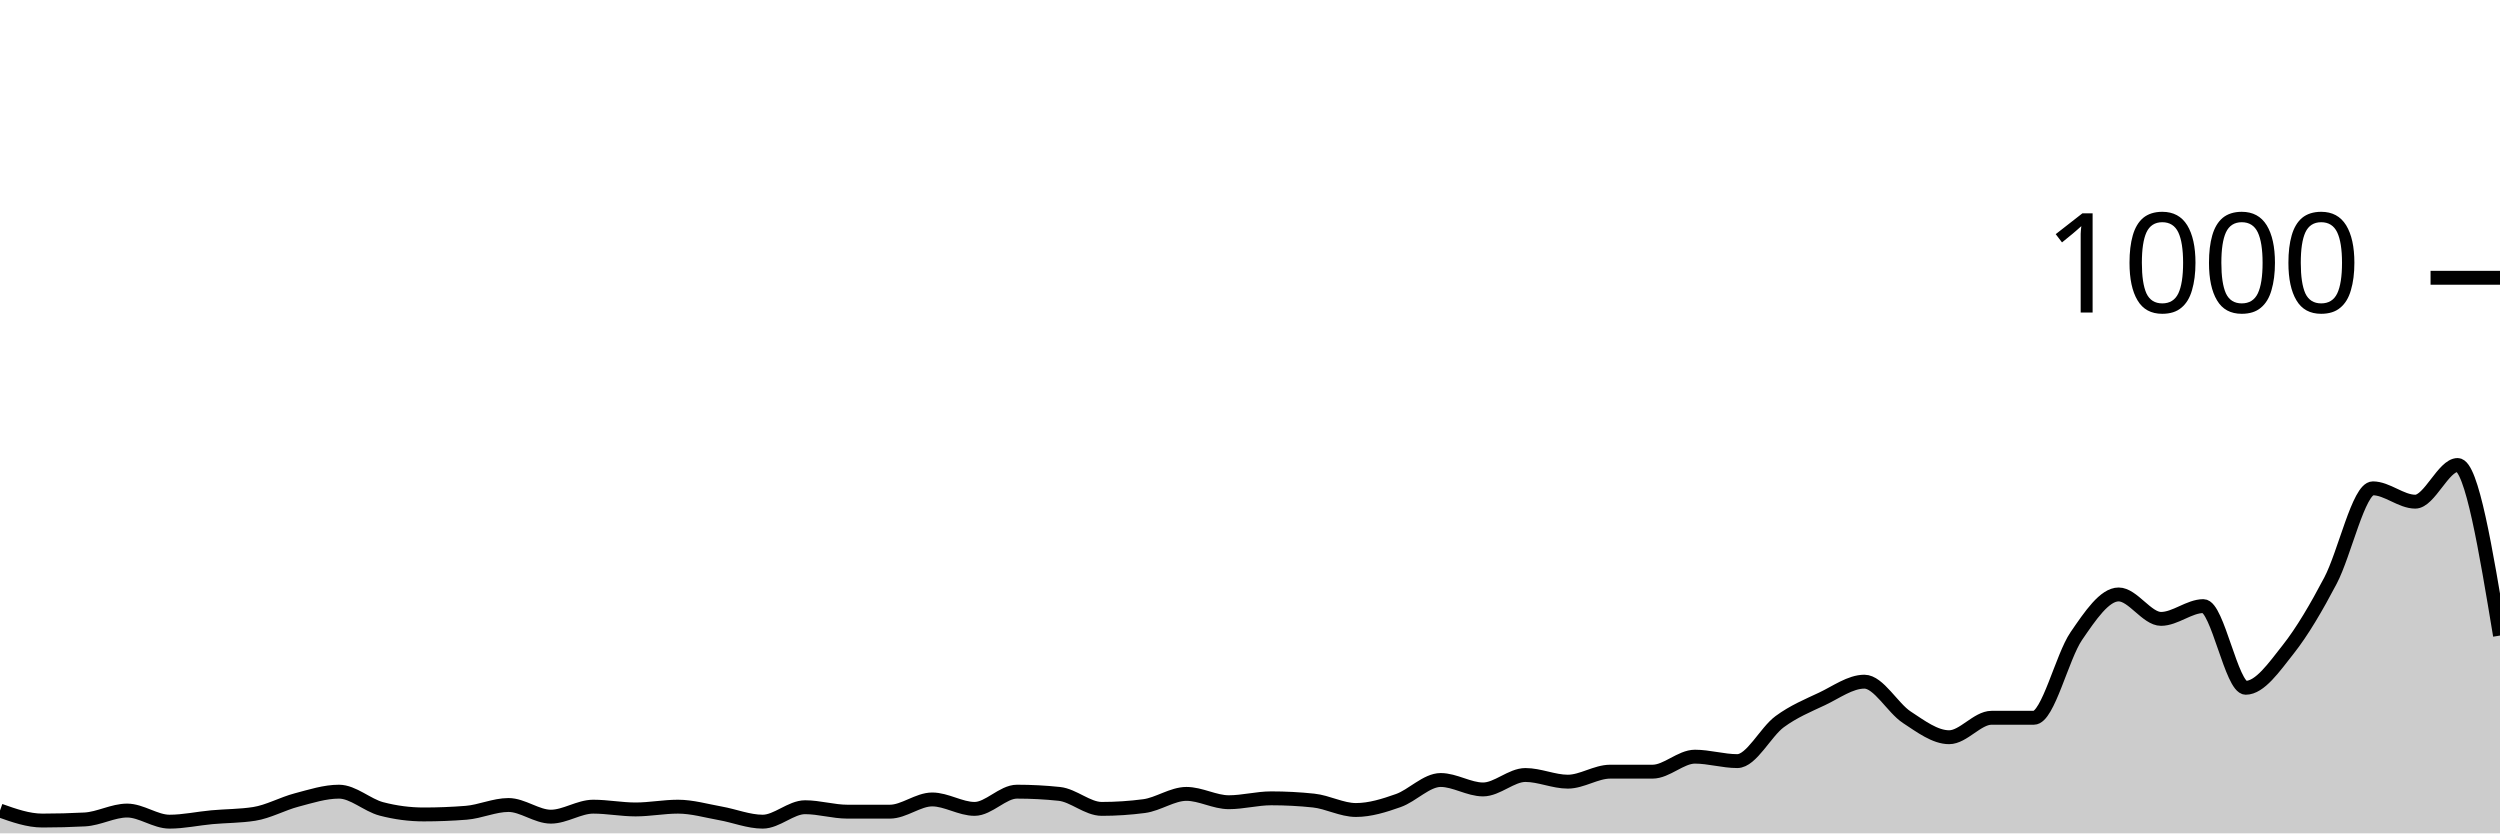
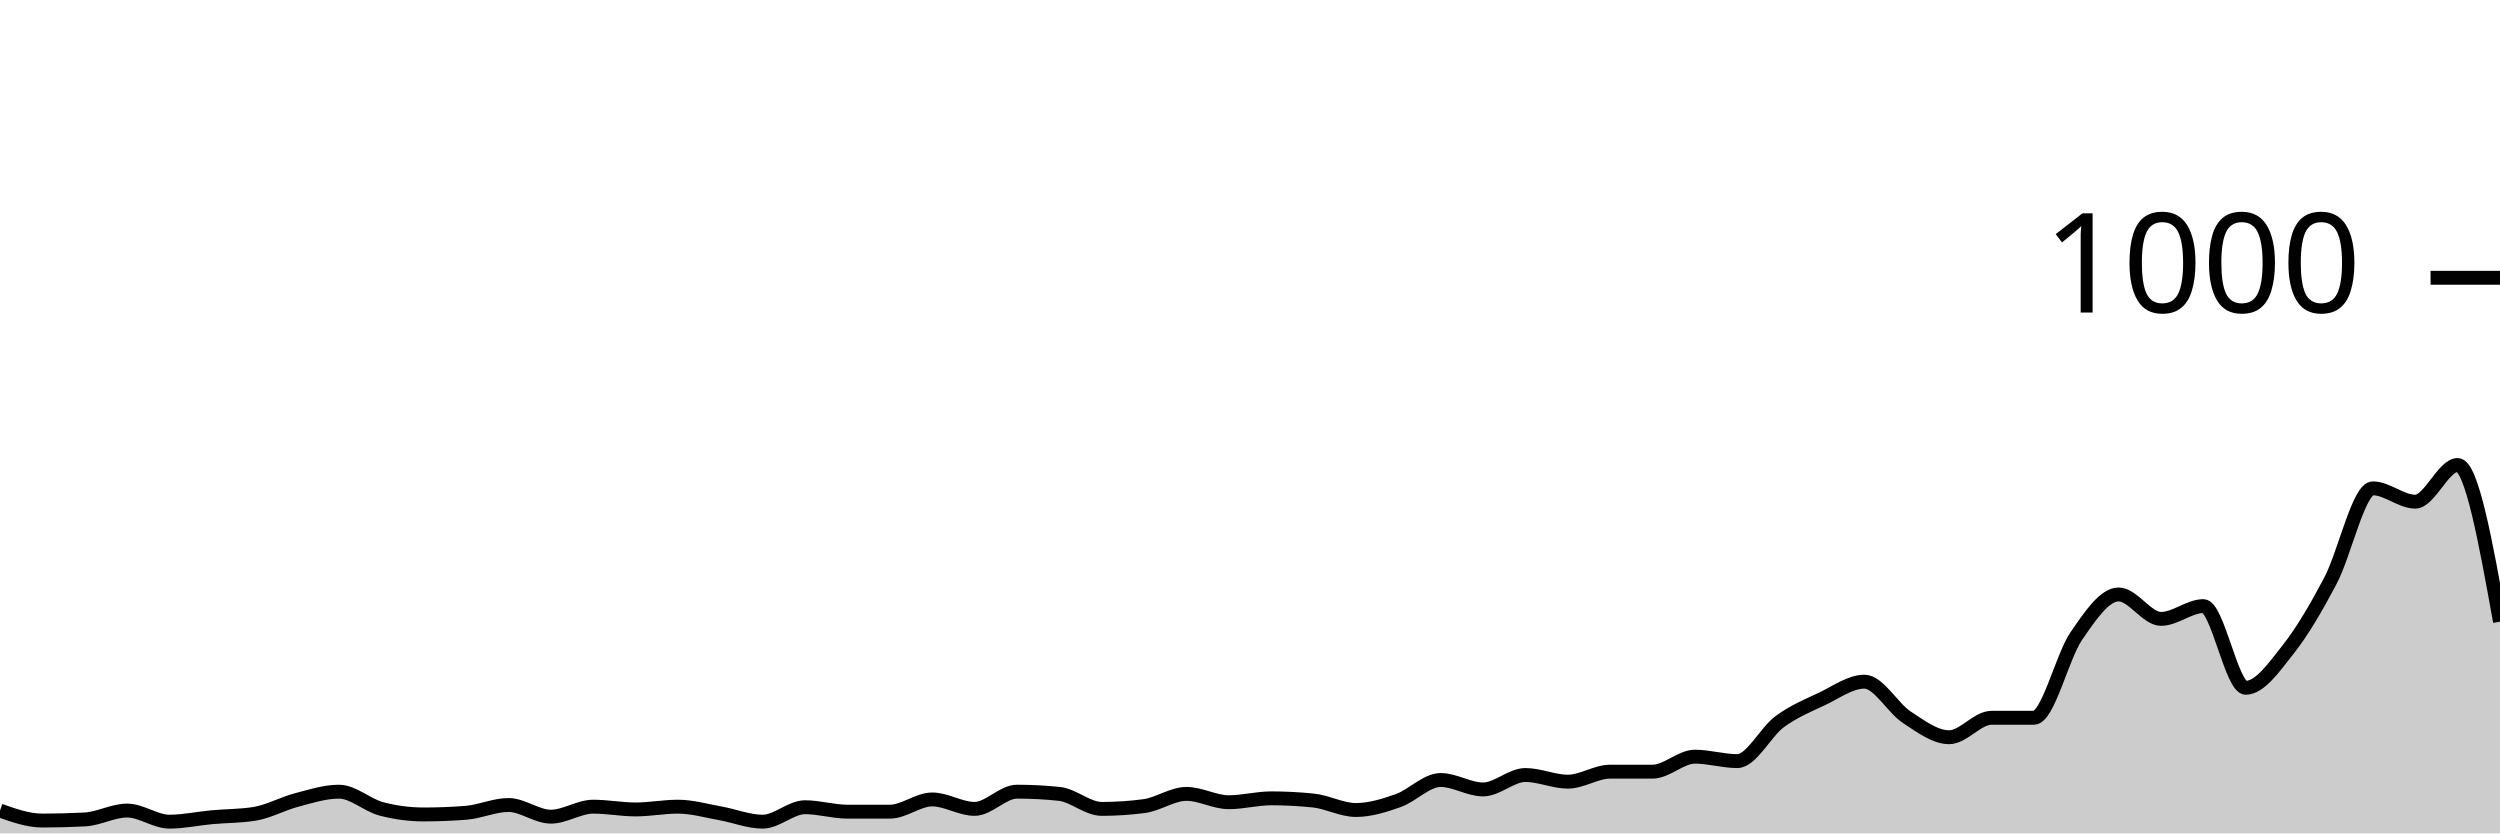
<svg xmlns="http://www.w3.org/2000/svg" viewBox="0 0 180 60">
  <g transform="translate(0,20)">
-     <path class="area" fill="rgba(0, 0, 0, 0.2)" d="M0,38.36C1.017,38.72,2.034,39.08,3.051,39.08C4.068,39.08,5.085,39.053,6.102,39C7.119,38.947,8.136,38.36,9.153,38.36C10.169,38.36,11.186,39.16,12.203,39.16C13.22,39.16,14.237,38.933,15.254,38.84C16.271,38.747,17.288,38.76,18.305,38.6C19.322,38.44,20.339,37.867,21.356,37.6C22.373,37.333,23.39,37,24.407,37C25.424,37,26.441,37.973,27.458,38.24C28.475,38.507,29.492,38.64,30.508,38.64C31.525,38.64,32.542,38.6,33.559,38.52C34.576,38.44,35.593,37.96,36.61,37.96C37.627,37.96,38.644,38.8,39.661,38.8C40.678,38.8,41.695,38.08,42.712,38.08C43.729,38.08,44.746,38.28,45.763,38.28C46.78,38.28,47.797,38.08,48.814,38.08C49.831,38.08,50.847,38.38,51.864,38.56C52.881,38.74,53.898,39.16,54.915,39.16C55.932,39.16,56.949,38.12,57.966,38.12C58.983,38.12,60,38.44,61.017,38.44C62.034,38.44,63.051,38.44,64.068,38.44C65.085,38.44,66.102,37.56,67.119,37.56C68.136,37.56,69.153,38.24,70.169,38.24C71.186,38.24,72.203,37,73.22,37C74.237,37,75.254,37.053,76.271,37.16C77.288,37.267,78.305,38.24,79.322,38.24C80.339,38.24,81.356,38.173,82.373,38.04C83.39,37.907,84.407,37.16,85.424,37.16C86.441,37.16,87.458,37.76,88.475,37.76C89.492,37.76,90.508,37.48,91.525,37.48C92.542,37.48,93.559,37.533,94.576,37.64C95.593,37.747,96.61,38.32,97.627,38.32C98.644,38.32,99.661,38,100.678,37.64C101.695,37.28,102.712,36.16,103.729,36.16C104.746,36.16,105.763,36.84,106.78,36.84C107.797,36.84,108.814,35.8,109.831,35.8C110.847,35.8,111.864,36.28,112.881,36.28C113.898,36.28,114.915,35.56,115.932,35.56C116.949,35.56,117.966,35.56,118.983,35.56C120,35.56,121.017,34.48,122.034,34.48C123.051,34.48,124.068,34.8,125.085,34.8C126.102,34.8,127.119,32.707,128.136,31.96C129.153,31.213,130.169,30.8,131.186,30.32C132.203,29.84,133.22,29.08,134.237,29.08C135.254,29.08,136.271,30.973,137.288,31.64C138.305,32.307,139.322,33.08,140.339,33.08C141.356,33.08,142.373,31.68,143.39,31.68C144.407,31.68,145.424,31.68,146.441,31.68C147.458,31.68,148.475,27.28,149.492,25.8C150.508,24.32,151.525,22.8,152.542,22.8C153.559,22.8,154.576,24.56,155.593,24.56C156.61,24.56,157.627,23.64,158.644,23.64C159.661,23.64,160.678,29.52,161.695,29.52C162.712,29.52,163.729,28.047,164.746,26.76C165.763,25.473,166.78,23.733,167.797,21.8C168.814,19.867,169.831,15.16,170.847,15.16C171.864,15.16,172.881,16.12,173.898,16.12C174.915,16.12,175.932,13.48,176.949,13.48C177.966,13.48,178.983,19.62,180,25.76L180,40C178.983,40,177.966,40,176.949,40C175.932,40,174.915,40,173.898,40C172.881,40,171.864,40,170.847,40C169.831,40,168.814,40,167.797,40C166.78,40,165.763,40,164.746,40C163.729,40,162.712,40,161.695,40C160.678,40,159.661,40,158.644,40C157.627,40,156.61,40,155.593,40C154.576,40,153.559,40,152.542,40C151.525,40,150.508,40,149.492,40C148.475,40,147.458,40,146.441,40C145.424,40,144.407,40,143.39,40C142.373,40,141.356,40,140.339,40C139.322,40,138.305,40,137.288,40C136.271,40,135.254,40,134.237,40C133.22,40,132.203,40,131.186,40C130.169,40,129.153,40,128.136,40C127.119,40,126.102,40,125.085,40C124.068,40,123.051,40,122.034,40C121.017,40,120,40,118.983,40C117.966,40,116.949,40,115.932,40C114.915,40,113.898,40,112.881,40C111.864,40,110.847,40,109.831,40C108.814,40,107.797,40,106.78,40C105.763,40,104.746,40,103.729,40C102.712,40,101.695,40,100.678,40C99.661,40,98.644,40,97.627,40C96.61,40,95.593,40,94.576,40C93.559,40,92.542,40,91.525,40C90.508,40,89.492,40,88.475,40C87.458,40,86.441,40,85.424,40C84.407,40,83.39,40,82.373,40C81.356,40,80.339,40,79.322,40C78.305,40,77.288,40,76.271,40C75.254,40,74.237,40,73.22,40C72.203,40,71.186,40,70.169,40C69.153,40,68.136,40,67.119,40C66.102,40,65.085,40,64.068,40C63.051,40,62.034,40,61.017,40C60,40,58.983,40,57.966,40C56.949,40,55.932,40,54.915,40C53.898,40,52.881,40,51.864,40C50.847,40,49.831,40,48.814,40C47.797,40,46.78,40,45.763,40C44.746,40,43.729,40,42.712,40C41.695,40,40.678,40,39.661,40C38.644,40,37.627,40,36.61,40C35.593,40,34.576,40,33.559,40C32.542,40,31.525,40,30.508,40C29.492,40,28.475,40,27.458,40C26.441,40,25.424,40,24.407,40C23.39,40,22.373,40,21.356,40C20.339,40,19.322,40,18.305,40C17.288,40,16.271,40,15.254,40C14.237,40,13.22,40,12.203,40C11.186,40,10.169,40,9.153,40C8.136,40,7.119,40,6.102,40C5.085,40,4.068,40,3.051,40C2.034,40,1.017,40,0,40Z" />
-     <path class="line" stroke="black" fill="none" d="M0,38.36C1.017,38.72,2.034,39.08,3.051,39.08C4.068,39.08,5.085,39.053,6.102,39C7.119,38.947,8.136,38.36,9.153,38.36C10.169,38.36,11.186,39.16,12.203,39.16C13.22,39.16,14.237,38.933,15.254,38.84C16.271,38.747,17.288,38.76,18.305,38.6C19.322,38.44,20.339,37.867,21.356,37.6C22.373,37.333,23.39,37,24.407,37C25.424,37,26.441,37.973,27.458,38.24C28.475,38.507,29.492,38.64,30.508,38.64C31.525,38.64,32.542,38.6,33.559,38.52C34.576,38.44,35.593,37.96,36.61,37.96C37.627,37.96,38.644,38.8,39.661,38.8C40.678,38.8,41.695,38.08,42.712,38.08C43.729,38.08,44.746,38.28,45.763,38.28C46.78,38.28,47.797,38.08,48.814,38.08C49.831,38.08,50.847,38.38,51.864,38.56C52.881,38.74,53.898,39.16,54.915,39.16C55.932,39.16,56.949,38.12,57.966,38.12C58.983,38.12,60,38.44,61.017,38.44C62.034,38.44,63.051,38.44,64.068,38.44C65.085,38.44,66.102,37.56,67.119,37.56C68.136,37.56,69.153,38.24,70.169,38.24C71.186,38.24,72.203,37,73.22,37C74.237,37,75.254,37.053,76.271,37.16C77.288,37.267,78.305,38.24,79.322,38.24C80.339,38.24,81.356,38.173,82.373,38.04C83.39,37.907,84.407,37.16,85.424,37.16C86.441,37.16,87.458,37.76,88.475,37.76C89.492,37.76,90.508,37.48,91.525,37.48C92.542,37.48,93.559,37.533,94.576,37.64C95.593,37.747,96.61,38.32,97.627,38.32C98.644,38.32,99.661,38,100.678,37.64C101.695,37.28,102.712,36.16,103.729,36.16C104.746,36.16,105.763,36.84,106.78,36.84C107.797,36.84,108.814,35.8,109.831,35.8C110.847,35.8,111.864,36.28,112.881,36.28C113.898,36.28,114.915,35.56,115.932,35.56C116.949,35.56,117.966,35.56,118.983,35.56C120,35.56,121.017,34.48,122.034,34.48C123.051,34.48,124.068,34.8,125.085,34.8C126.102,34.8,127.119,32.707,128.136,31.96C129.153,31.213,130.169,30.8,131.186,30.32C132.203,29.84,133.22,29.08,134.237,29.08C135.254,29.08,136.271,30.973,137.288,31.64C138.305,32.307,139.322,33.08,140.339,33.08C141.356,33.08,142.373,31.68,143.39,31.68C144.407,31.68,145.424,31.68,146.441,31.68C147.458,31.68,148.475,27.28,149.492,25.8C150.508,24.32,151.525,22.8,152.542,22.8C153.559,22.8,154.576,24.56,155.593,24.56C156.61,24.56,157.627,23.64,158.644,23.64C159.661,23.64,160.678,29.52,161.695,29.52C162.712,29.52,163.729,28.047,164.746,26.76C165.763,25.473,166.78,23.733,167.797,21.8C168.814,19.867,169.831,15.16,170.847,15.16C171.864,15.16,172.881,16.12,173.898,16.12C174.915,16.12,175.932,13.48,176.949,13.48C177.966,13.48,178.983,19.62,180,25.76" />
+     <path class="area" fill="rgba(0, 0, 0, 0.2)" d="M0,38.36C1.017,38.72,2.034,39.08,3.051,39.08C4.068,39.08,5.085,39.053,6.102,39C7.119,38.947,8.136,38.36,9.153,38.36C10.169,38.36,11.186,39.16,12.203,39.16C13.22,39.16,14.237,38.933,15.254,38.84C16.271,38.747,17.288,38.76,18.305,38.6C19.322,38.44,20.339,37.867,21.356,37.6C22.373,37.333,23.39,37,24.407,37C25.424,37,26.441,37.973,27.458,38.24C28.475,38.507,29.492,38.64,30.508,38.64C31.525,38.64,32.542,38.6,33.559,38.52C34.576,38.44,35.593,37.96,36.61,37.96C37.627,37.96,38.644,38.8,39.661,38.8C40.678,38.8,41.695,38.08,42.712,38.08C43.729,38.08,44.746,38.28,45.763,38.28C46.78,38.28,47.797,38.08,48.814,38.08C49.831,38.08,50.847,38.38,51.864,38.56C52.881,38.74,53.898,39.16,54.915,39.16C55.932,39.16,56.949,38.12,57.966,38.12C58.983,38.12,60,38.44,61.017,38.44C62.034,38.44,63.051,38.44,64.068,38.44C65.085,38.44,66.102,37.56,67.119,37.56C68.136,37.56,69.153,38.24,70.169,38.24C71.186,38.24,72.203,37,73.22,37C74.237,37,75.254,37.053,76.271,37.16C77.288,37.267,78.305,38.24,79.322,38.24C80.339,38.24,81.356,38.173,82.373,38.04C83.39,37.907,84.407,37.16,85.424,37.16C86.441,37.16,87.458,37.76,88.475,37.76C89.492,37.76,90.508,37.48,91.525,37.48C92.542,37.48,93.559,37.533,94.576,37.64C95.593,37.747,96.61,38.32,97.627,38.32C98.644,38.32,99.661,38,100.678,37.64C101.695,37.28,102.712,36.16,103.729,36.16C104.746,36.16,105.763,36.84,106.78,36.84C107.797,36.84,108.814,35.8,109.831,35.8C110.847,35.8,111.864,36.28,112.881,36.28C113.898,36.28,114.915,35.56,115.932,35.56C116.949,35.56,117.966,35.56,118.983,35.56C120,35.56,121.017,34.48,122.034,34.48C123.051,34.48,124.068,34.8,125.085,34.8C126.102,34.8,127.119,32.707,128.136,31.96C129.153,31.213,130.169,30.8,131.186,30.32C132.203,29.84,133.22,29.08,134.237,29.08C135.254,29.08,136.271,30.973,137.288,31.64C138.305,32.307,139.322,33.08,140.339,33.08C141.356,33.08,142.373,31.68,143.39,31.68C144.407,31.68,145.424,31.68,146.441,31.68C147.458,31.68,148.475,27.28,149.492,25.8C150.508,24.32,151.525,22.8,152.542,22.8C153.559,22.8,154.576,24.56,155.593,24.56C156.61,24.56,157.627,23.64,158.644,23.64C159.661,23.64,160.678,29.52,161.695,29.52C162.712,29.52,163.729,28.047,164.746,26.76C165.763,25.473,166.78,23.733,167.797,21.8C168.814,19.867,169.831,15.16,170.847,15.16C171.864,15.16,172.881,16.12,173.898,16.12C174.915,16.12,175.932,13.48,176.949,13.48C177.966,13.48,178.983,19.12,180,24.76L180,40C178.983,40,177.966,40,176.949,40C175.932,40,174.915,40,173.898,40C172.881,40,171.864,40,170.847,40C169.831,40,168.814,40,167.797,40C166.78,40,165.763,40,164.746,40C163.729,40,162.712,40,161.695,40C160.678,40,159.661,40,158.644,40C157.627,40,156.61,40,155.593,40C154.576,40,153.559,40,152.542,40C151.525,40,150.508,40,149.492,40C148.475,40,147.458,40,146.441,40C145.424,40,144.407,40,143.39,40C142.373,40,141.356,40,140.339,40C139.322,40,138.305,40,137.288,40C136.271,40,135.254,40,134.237,40C133.22,40,132.203,40,131.186,40C130.169,40,129.153,40,128.136,40C127.119,40,126.102,40,125.085,40C124.068,40,123.051,40,122.034,40C121.017,40,120,40,118.983,40C117.966,40,116.949,40,115.932,40C114.915,40,113.898,40,112.881,40C111.864,40,110.847,40,109.831,40C108.814,40,107.797,40,106.78,40C105.763,40,104.746,40,103.729,40C102.712,40,101.695,40,100.678,40C99.661,40,98.644,40,97.627,40C96.61,40,95.593,40,94.576,40C93.559,40,92.542,40,91.525,40C90.508,40,89.492,40,88.475,40C87.458,40,86.441,40,85.424,40C84.407,40,83.39,40,82.373,40C81.356,40,80.339,40,79.322,40C78.305,40,77.288,40,76.271,40C75.254,40,74.237,40,73.22,40C72.203,40,71.186,40,70.169,40C69.153,40,68.136,40,67.119,40C66.102,40,65.085,40,64.068,40C63.051,40,62.034,40,61.017,40C60,40,58.983,40,57.966,40C56.949,40,55.932,40,54.915,40C53.898,40,52.881,40,51.864,40C50.847,40,49.831,40,48.814,40C47.797,40,46.78,40,45.763,40C44.746,40,43.729,40,42.712,40C41.695,40,40.678,40,39.661,40C38.644,40,37.627,40,36.61,40C35.593,40,34.576,40,33.559,40C32.542,40,31.525,40,30.508,40C29.492,40,28.475,40,27.458,40C26.441,40,25.424,40,24.407,40C23.39,40,22.373,40,21.356,40C20.339,40,19.322,40,18.305,40C17.288,40,16.271,40,15.254,40C14.237,40,13.22,40,12.203,40C11.186,40,10.169,40,9.153,40C8.136,40,7.119,40,6.102,40C5.085,40,4.068,40,3.051,40C2.034,40,1.017,40,0,40Z" />
+     <path class="line" stroke="black" fill="none" d="M0,38.36C1.017,38.72,2.034,39.08,3.051,39.08C4.068,39.08,5.085,39.053,6.102,39C7.119,38.947,8.136,38.36,9.153,38.36C10.169,38.36,11.186,39.16,12.203,39.16C13.22,39.16,14.237,38.933,15.254,38.84C16.271,38.747,17.288,38.76,18.305,38.6C19.322,38.44,20.339,37.867,21.356,37.6C22.373,37.333,23.39,37,24.407,37C25.424,37,26.441,37.973,27.458,38.24C28.475,38.507,29.492,38.64,30.508,38.64C31.525,38.64,32.542,38.6,33.559,38.52C34.576,38.44,35.593,37.96,36.61,37.96C37.627,37.96,38.644,38.8,39.661,38.8C40.678,38.8,41.695,38.08,42.712,38.08C43.729,38.08,44.746,38.28,45.763,38.28C46.78,38.28,47.797,38.08,48.814,38.08C49.831,38.08,50.847,38.38,51.864,38.56C52.881,38.74,53.898,39.16,54.915,39.16C55.932,39.16,56.949,38.12,57.966,38.12C58.983,38.12,60,38.44,61.017,38.44C62.034,38.44,63.051,38.44,64.068,38.44C65.085,38.44,66.102,37.56,67.119,37.56C68.136,37.56,69.153,38.24,70.169,38.24C71.186,38.24,72.203,37,73.22,37C74.237,37,75.254,37.053,76.271,37.16C77.288,37.267,78.305,38.24,79.322,38.24C80.339,38.24,81.356,38.173,82.373,38.04C83.39,37.907,84.407,37.16,85.424,37.16C86.441,37.16,87.458,37.76,88.475,37.76C89.492,37.76,90.508,37.48,91.525,37.48C92.542,37.48,93.559,37.533,94.576,37.64C95.593,37.747,96.61,38.32,97.627,38.32C98.644,38.32,99.661,38,100.678,37.64C101.695,37.28,102.712,36.16,103.729,36.16C104.746,36.16,105.763,36.84,106.78,36.84C107.797,36.84,108.814,35.8,109.831,35.8C110.847,35.8,111.864,36.28,112.881,36.28C113.898,36.28,114.915,35.56,115.932,35.56C116.949,35.56,117.966,35.56,118.983,35.56C120,35.56,121.017,34.48,122.034,34.48C123.051,34.48,124.068,34.8,125.085,34.8C126.102,34.8,127.119,32.707,128.136,31.96C129.153,31.213,130.169,30.8,131.186,30.32C132.203,29.84,133.22,29.08,134.237,29.08C135.254,29.08,136.271,30.973,137.288,31.64C138.305,32.307,139.322,33.08,140.339,33.08C141.356,33.08,142.373,31.68,143.39,31.68C144.407,31.68,145.424,31.68,146.441,31.68C147.458,31.68,148.475,27.28,149.492,25.8C150.508,24.32,151.525,22.8,152.542,22.8C153.559,22.8,154.576,24.56,155.593,24.56C156.61,24.56,157.627,23.64,158.644,23.64C159.661,23.64,160.678,29.52,161.695,29.52C162.712,29.52,163.729,28.047,164.746,26.76C165.763,25.473,166.78,23.733,167.797,21.8C168.814,19.867,169.831,15.16,170.847,15.16C171.864,15.16,172.881,16.12,173.898,16.12C174.915,16.12,175.932,13.48,176.949,13.48C177.966,13.48,178.983,19.12,180,24.76" />
    <path class="axis-ceiling" stroke-width="1" stroke="black" fill="none" d="M175,0L180,0" />
    <text class="axis-ceiling-label" font-family="sans-serif" text-anchor="end" font-size="10px" x="170" y="2.5">1000</text>
  </g>
</svg>
